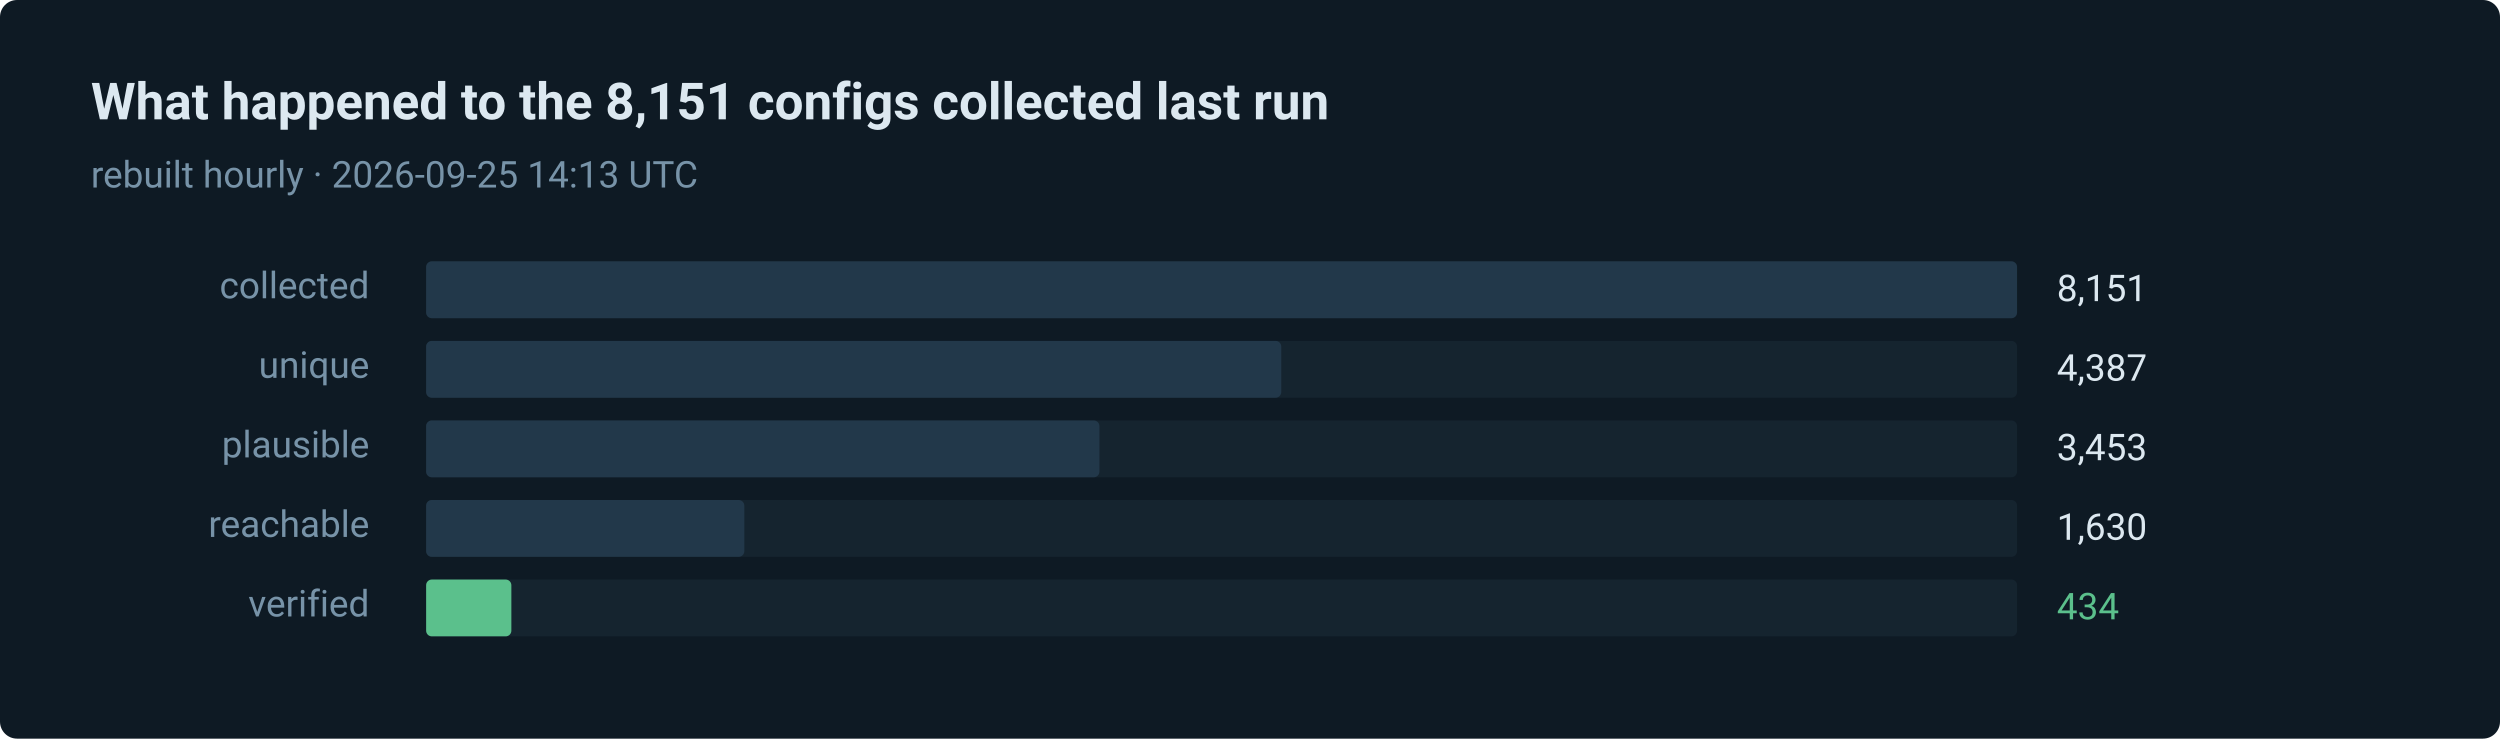
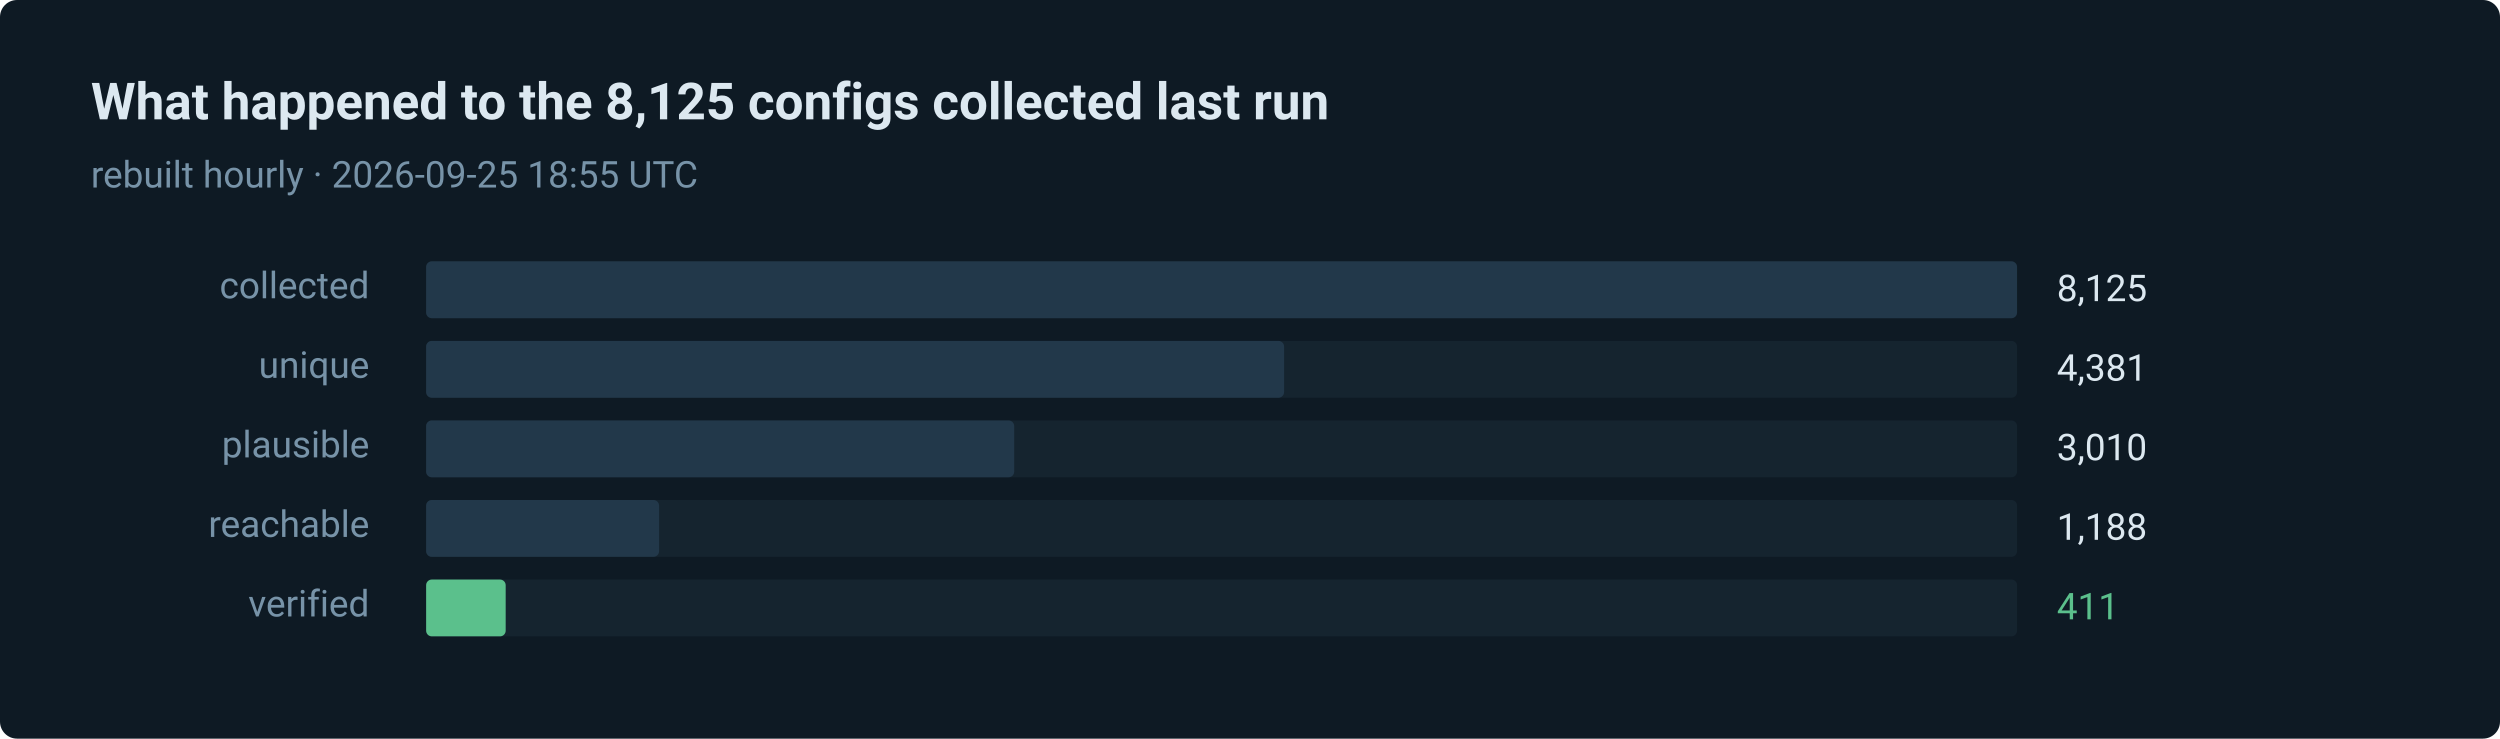
- <svg xmlns="http://www.w3.org/2000/svg" width="880" height="260" viewBox="0 0 880 260" role="img" aria-label="434 of 8151 routes verified in the last run">
+ <svg xmlns="http://www.w3.org/2000/svg" width="880" height="260" viewBox="0 0 880 260" role="img" aria-label="411 of 8125 routes verified in the last run">
  <style>text { font-family: ui-sans-serif, system-ui, -apple-system, 'Segoe UI', Roboto, 'Helvetica Neue', Arial, sans-serif; }</style>
  <rect width="880" height="260" rx="6" fill="#0e1a24" />
-   <text x="32" y="42" fill="#dce8f0" font-size="18" font-weight="600">What happened to the 8,151 configs collected last run</text>
-   <text x="32" y="66" fill="#7793a8" font-size="13">rebuilt hourly · 2026-09-25 14:13 UTC</text>
+   <text x="32" y="42" fill="#dce8f0" font-size="18" font-weight="600">What happened to the 8,125 configs collected last run</text>
+   <text x="32" y="66" fill="#7793a8" font-size="13">rebuilt hourly · 2026-09-25 18:55 UTC</text>
  <text x="130" y="105" fill="#7793a8" font-size="13" text-anchor="end">collected</text>
  <rect x="150" y="92" width="560" height="20" rx="2" fill="#15242f" />
  <rect x="150" y="92" width="560" height="20" rx="2" fill="#22384a" />
-   <text x="724" y="106" fill="#dce8f0" font-size="13">8,151</text>
+   <text x="724" y="106" fill="#dce8f0" font-size="13">8,125</text>
  <text x="130" y="133" fill="#7793a8" font-size="13" text-anchor="end">unique</text>
  <rect x="150" y="120" width="560" height="20" rx="2" fill="#15242f" />
-   <rect x="150" y="120" width="301" height="20" rx="2" fill="#22384a" />
-   <text x="724" y="134" fill="#dce8f0" font-size="13">4,387</text>
+   <rect x="150" y="120" width="302" height="20" rx="2" fill="#22384a" />
+   <text x="724" y="134" fill="#dce8f0" font-size="13">4,381</text>
  <text x="130" y="161" fill="#7793a8" font-size="13" text-anchor="end">plausible</text>
  <rect x="150" y="148" width="560" height="20" rx="2" fill="#15242f" />
-   <rect x="150" y="148" width="237" height="20" rx="2" fill="#22384a" />
-   <text x="724" y="162" fill="#dce8f0" font-size="13">3,453</text>
+   <rect x="150" y="148" width="207" height="20" rx="2" fill="#22384a" />
+   <text x="724" y="162" fill="#dce8f0" font-size="13">3,010</text>
  <text x="130" y="189" fill="#7793a8" font-size="13" text-anchor="end">reachable</text>
  <rect x="150" y="176" width="560" height="20" rx="2" fill="#15242f" />
-   <rect x="150" y="176" width="112" height="20" rx="2" fill="#22384a" />
-   <text x="724" y="190" fill="#dce8f0" font-size="13">1,630</text>
+   <rect x="150" y="176" width="82" height="20" rx="2" fill="#22384a" />
+   <text x="724" y="190" fill="#dce8f0" font-size="13">1,188</text>
  <text x="130" y="217" fill="#7793a8" font-size="13" text-anchor="end">verified</text>
  <rect x="150" y="204" width="560" height="20" rx="2" fill="#15242f" />
-   <rect x="150" y="204" width="30" height="20" rx="2" fill="#5bc08c" />
-   <text x="724" y="218" fill="#5bc08c" font-size="13">434</text>
+   <rect x="150" y="204" width="28" height="20" rx="2" fill="#5bc08c" />
+   <text x="724" y="218" fill="#5bc08c" font-size="13">411</text>
</svg>
